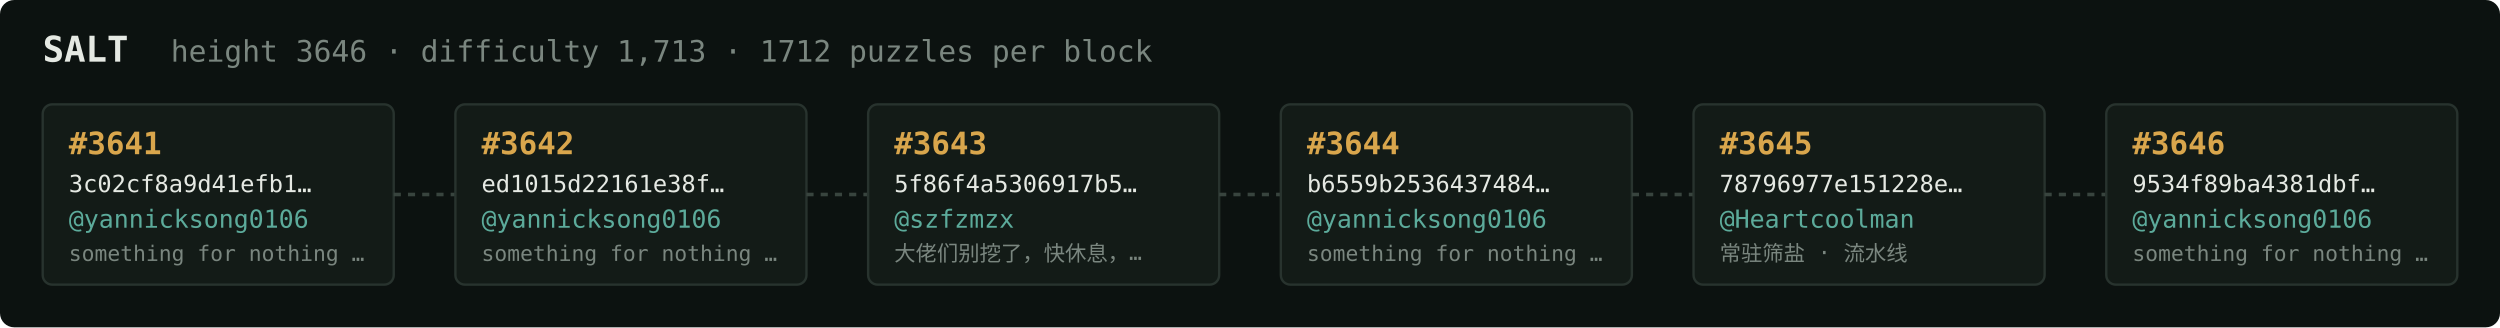
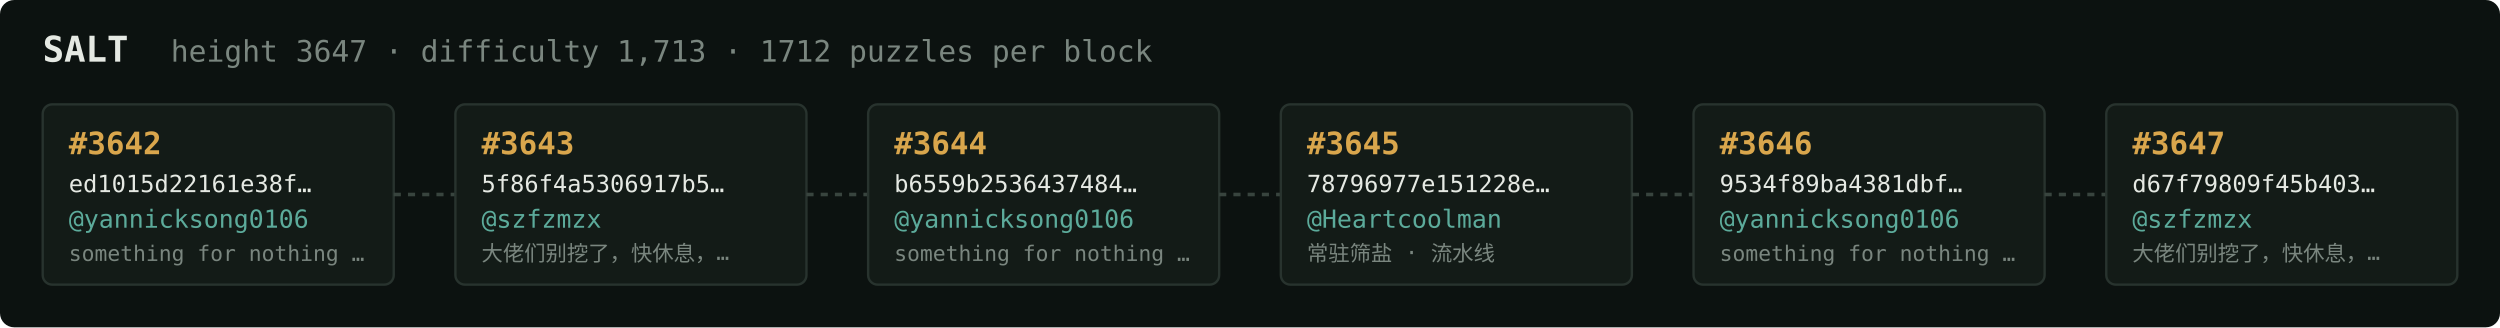
<svg xmlns="http://www.w3.org/2000/svg" width="1054" height="138" viewBox="0 0 1054 138" font-family="ui-monospace,SFMono-Regular,Menlo,monospace">
  <rect fill="#0c1210" width="1054" height="138" rx="6" />
  <text x="18" y="26" fill="#e5e9e3" font-size="15" font-weight="700">SALT</text>
-   <text x="72" y="26" fill="#7a867f" font-size="12.5">height 3646 · difficulty 1,713 · 1712 puzzles per block</text>
+   <text x="72" y="26" fill="#7a867f" font-size="12.5">height 3647 · difficulty 1,713 · 1712 puzzles per block</text>
  <rect x="18" y="44" width="148" height="76" rx="4" fill="#131b17" stroke="#28332e" stroke-width="1" />
-   <text x="29" y="65" fill="#d9a64c" font-size="13" font-weight="700">#3641</text>
-   <text x="29" y="81" fill="#e5e9e3" font-size="10">3c02cf8a9d41efb1…</text>
+   <text x="29" y="65" fill="#d9a64c" font-size="13" font-weight="700">#3642</text>
+   <text x="29" y="81" fill="#e5e9e3" font-size="10">ed1015d22161e38f…</text>
  <text x="29" y="96" fill="#5cab9b" font-size="10.5">@yannicksong0106</text>
  <text x="29" y="110" fill="#7a867f" font-size="9">something for nothing …</text>
  <line x1="166" y1="82.0" x2="192" y2="82.0" stroke="#38443e" stroke-width="1.5" stroke-dasharray="3 3" />
  <rect x="192" y="44" width="148" height="76" rx="4" fill="#131b17" stroke="#28332e" stroke-width="1" />
-   <text x="203" y="65" fill="#d9a64c" font-size="13" font-weight="700">#3642</text>
-   <text x="203" y="81" fill="#e5e9e3" font-size="10">ed1015d22161e38f…</text>
-   <text x="203" y="96" fill="#5cab9b" font-size="10.5">@yannicksong0106</text>
-   <text x="203" y="110" fill="#7a867f" font-size="9">something for nothing …</text>
+   <text x="203" y="65" fill="#d9a64c" font-size="13" font-weight="700">#3643</text>
+   <text x="203" y="81" fill="#e5e9e3" font-size="10">5f86f4a5306917b5…</text>
+   <text x="203" y="96" fill="#5cab9b" font-size="10.5">@szfzmzx</text>
+   <text x="203" y="110" fill="#7a867f" font-size="9">大佬们别挖了，快休息，…</text>
  <line x1="340" y1="82.0" x2="366" y2="82.0" stroke="#38443e" stroke-width="1.5" stroke-dasharray="3 3" />
  <rect x="366" y="44" width="148" height="76" rx="4" fill="#131b17" stroke="#28332e" stroke-width="1" />
-   <text x="377" y="65" fill="#d9a64c" font-size="13" font-weight="700">#3643</text>
-   <text x="377" y="81" fill="#e5e9e3" font-size="10">5f86f4a5306917b5…</text>
-   <text x="377" y="96" fill="#5cab9b" font-size="10.5">@szfzmzx</text>
-   <text x="377" y="110" fill="#7a867f" font-size="9">大佬们别挖了，快休息，…</text>
+   <text x="377" y="65" fill="#d9a64c" font-size="13" font-weight="700">#3644</text>
+   <text x="377" y="81" fill="#e5e9e3" font-size="10">b6559b2536437484…</text>
+   <text x="377" y="96" fill="#5cab9b" font-size="10.5">@yannicksong0106</text>
+   <text x="377" y="110" fill="#7a867f" font-size="9">something for nothing …</text>
  <line x1="514" y1="82.0" x2="540" y2="82.0" stroke="#38443e" stroke-width="1.5" stroke-dasharray="3 3" />
  <rect x="540" y="44" width="148" height="76" rx="4" fill="#131b17" stroke="#28332e" stroke-width="1" />
-   <text x="551" y="65" fill="#d9a64c" font-size="13" font-weight="700">#3644</text>
-   <text x="551" y="81" fill="#e5e9e3" font-size="10">b6559b2536437484…</text>
-   <text x="551" y="96" fill="#5cab9b" font-size="10.5">@yannicksong0106</text>
-   <text x="551" y="110" fill="#7a867f" font-size="9">something for nothing …</text>
+   <text x="551" y="65" fill="#d9a64c" font-size="13" font-weight="700">#3645</text>
+   <text x="551" y="81" fill="#e5e9e3" font-size="10">78796977e151228e…</text>
+   <text x="551" y="96" fill="#5cab9b" font-size="10.5">@Heartcoolman</text>
+   <text x="551" y="110" fill="#7a867f" font-size="9">常驻筛盐 · 流水线</text>
  <line x1="688" y1="82.0" x2="714" y2="82.0" stroke="#38443e" stroke-width="1.5" stroke-dasharray="3 3" />
  <rect x="714" y="44" width="148" height="76" rx="4" fill="#131b17" stroke="#28332e" stroke-width="1" />
-   <text x="725" y="65" fill="#d9a64c" font-size="13" font-weight="700">#3645</text>
-   <text x="725" y="81" fill="#e5e9e3" font-size="10">78796977e151228e…</text>
-   <text x="725" y="96" fill="#5cab9b" font-size="10.5">@Heartcoolman</text>
-   <text x="725" y="110" fill="#7a867f" font-size="9">常驻筛盐 · 流水线</text>
+   <text x="725" y="65" fill="#d9a64c" font-size="13" font-weight="700">#3646</text>
+   <text x="725" y="81" fill="#e5e9e3" font-size="10">9534f89ba4381dbf…</text>
+   <text x="725" y="96" fill="#5cab9b" font-size="10.5">@yannicksong0106</text>
+   <text x="725" y="110" fill="#7a867f" font-size="9">something for nothing …</text>
  <line x1="862" y1="82.0" x2="888" y2="82.0" stroke="#38443e" stroke-width="1.5" stroke-dasharray="3 3" />
  <rect x="888" y="44" width="148" height="76" rx="4" fill="#131b17" stroke="#28332e" stroke-width="1" />
-   <text x="899" y="65" fill="#d9a64c" font-size="13" font-weight="700">#3646</text>
-   <text x="899" y="81" fill="#e5e9e3" font-size="10">9534f89ba4381dbf…</text>
-   <text x="899" y="96" fill="#5cab9b" font-size="10.5">@yannicksong0106</text>
-   <text x="899" y="110" fill="#7a867f" font-size="9">something for nothing …</text>
+   <text x="899" y="65" fill="#d9a64c" font-size="13" font-weight="700">#3647</text>
+   <text x="899" y="81" fill="#e5e9e3" font-size="10">d67f79809f45b403…</text>
+   <text x="899" y="96" fill="#5cab9b" font-size="10.5">@szfzmzx</text>
+   <text x="899" y="110" fill="#7a867f" font-size="9">大佬们别挖了，快休息，…</text>
</svg>
